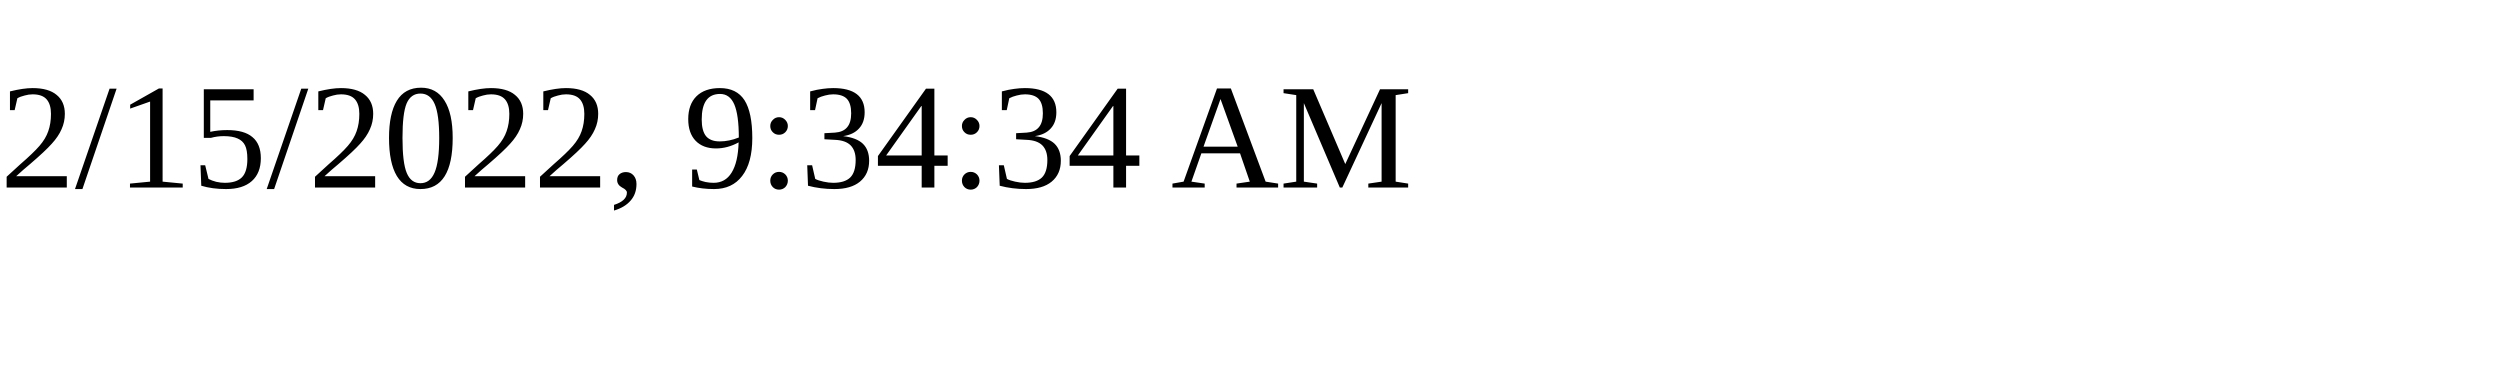
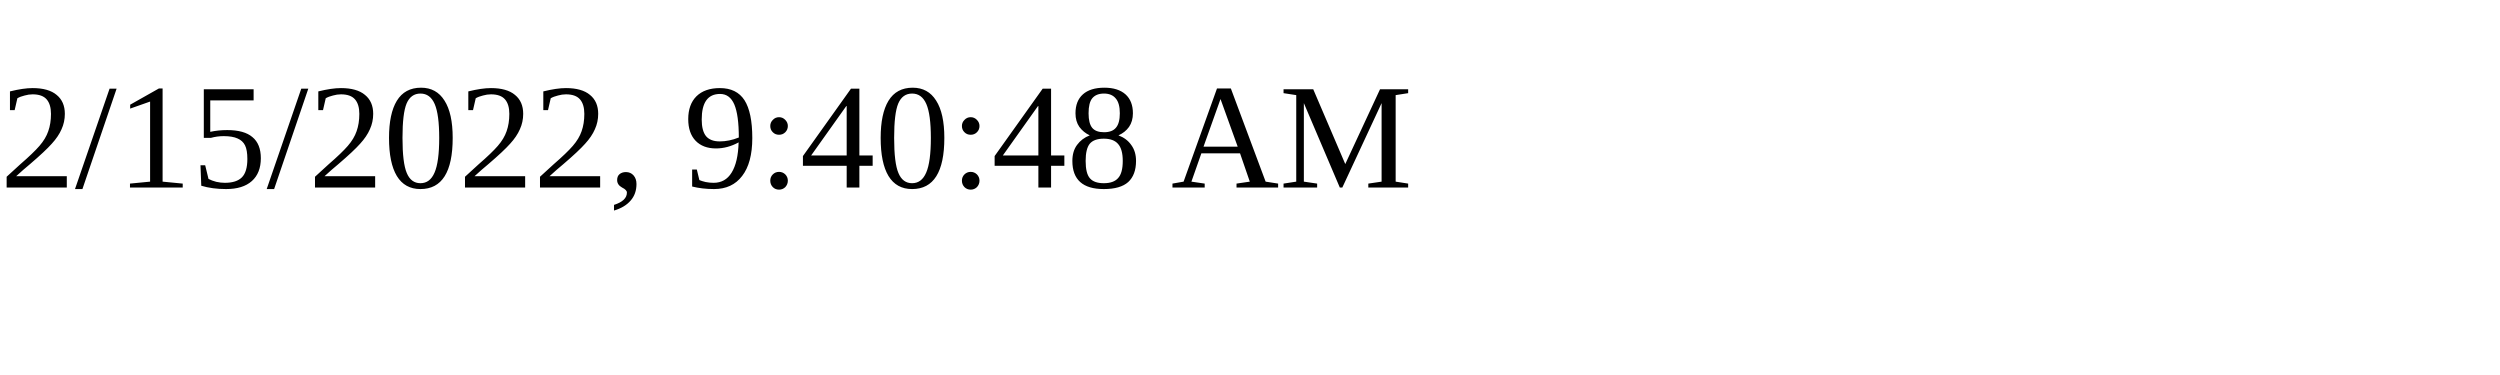
<svg xmlns="http://www.w3.org/2000/svg" height="30" width="200">
-   <text x="0" y="15">2/15/2022, 9:34:34 AM</text>
+   <text x="0" y="15">2/15/2022, 9:40:48 AM</text>
</svg>
